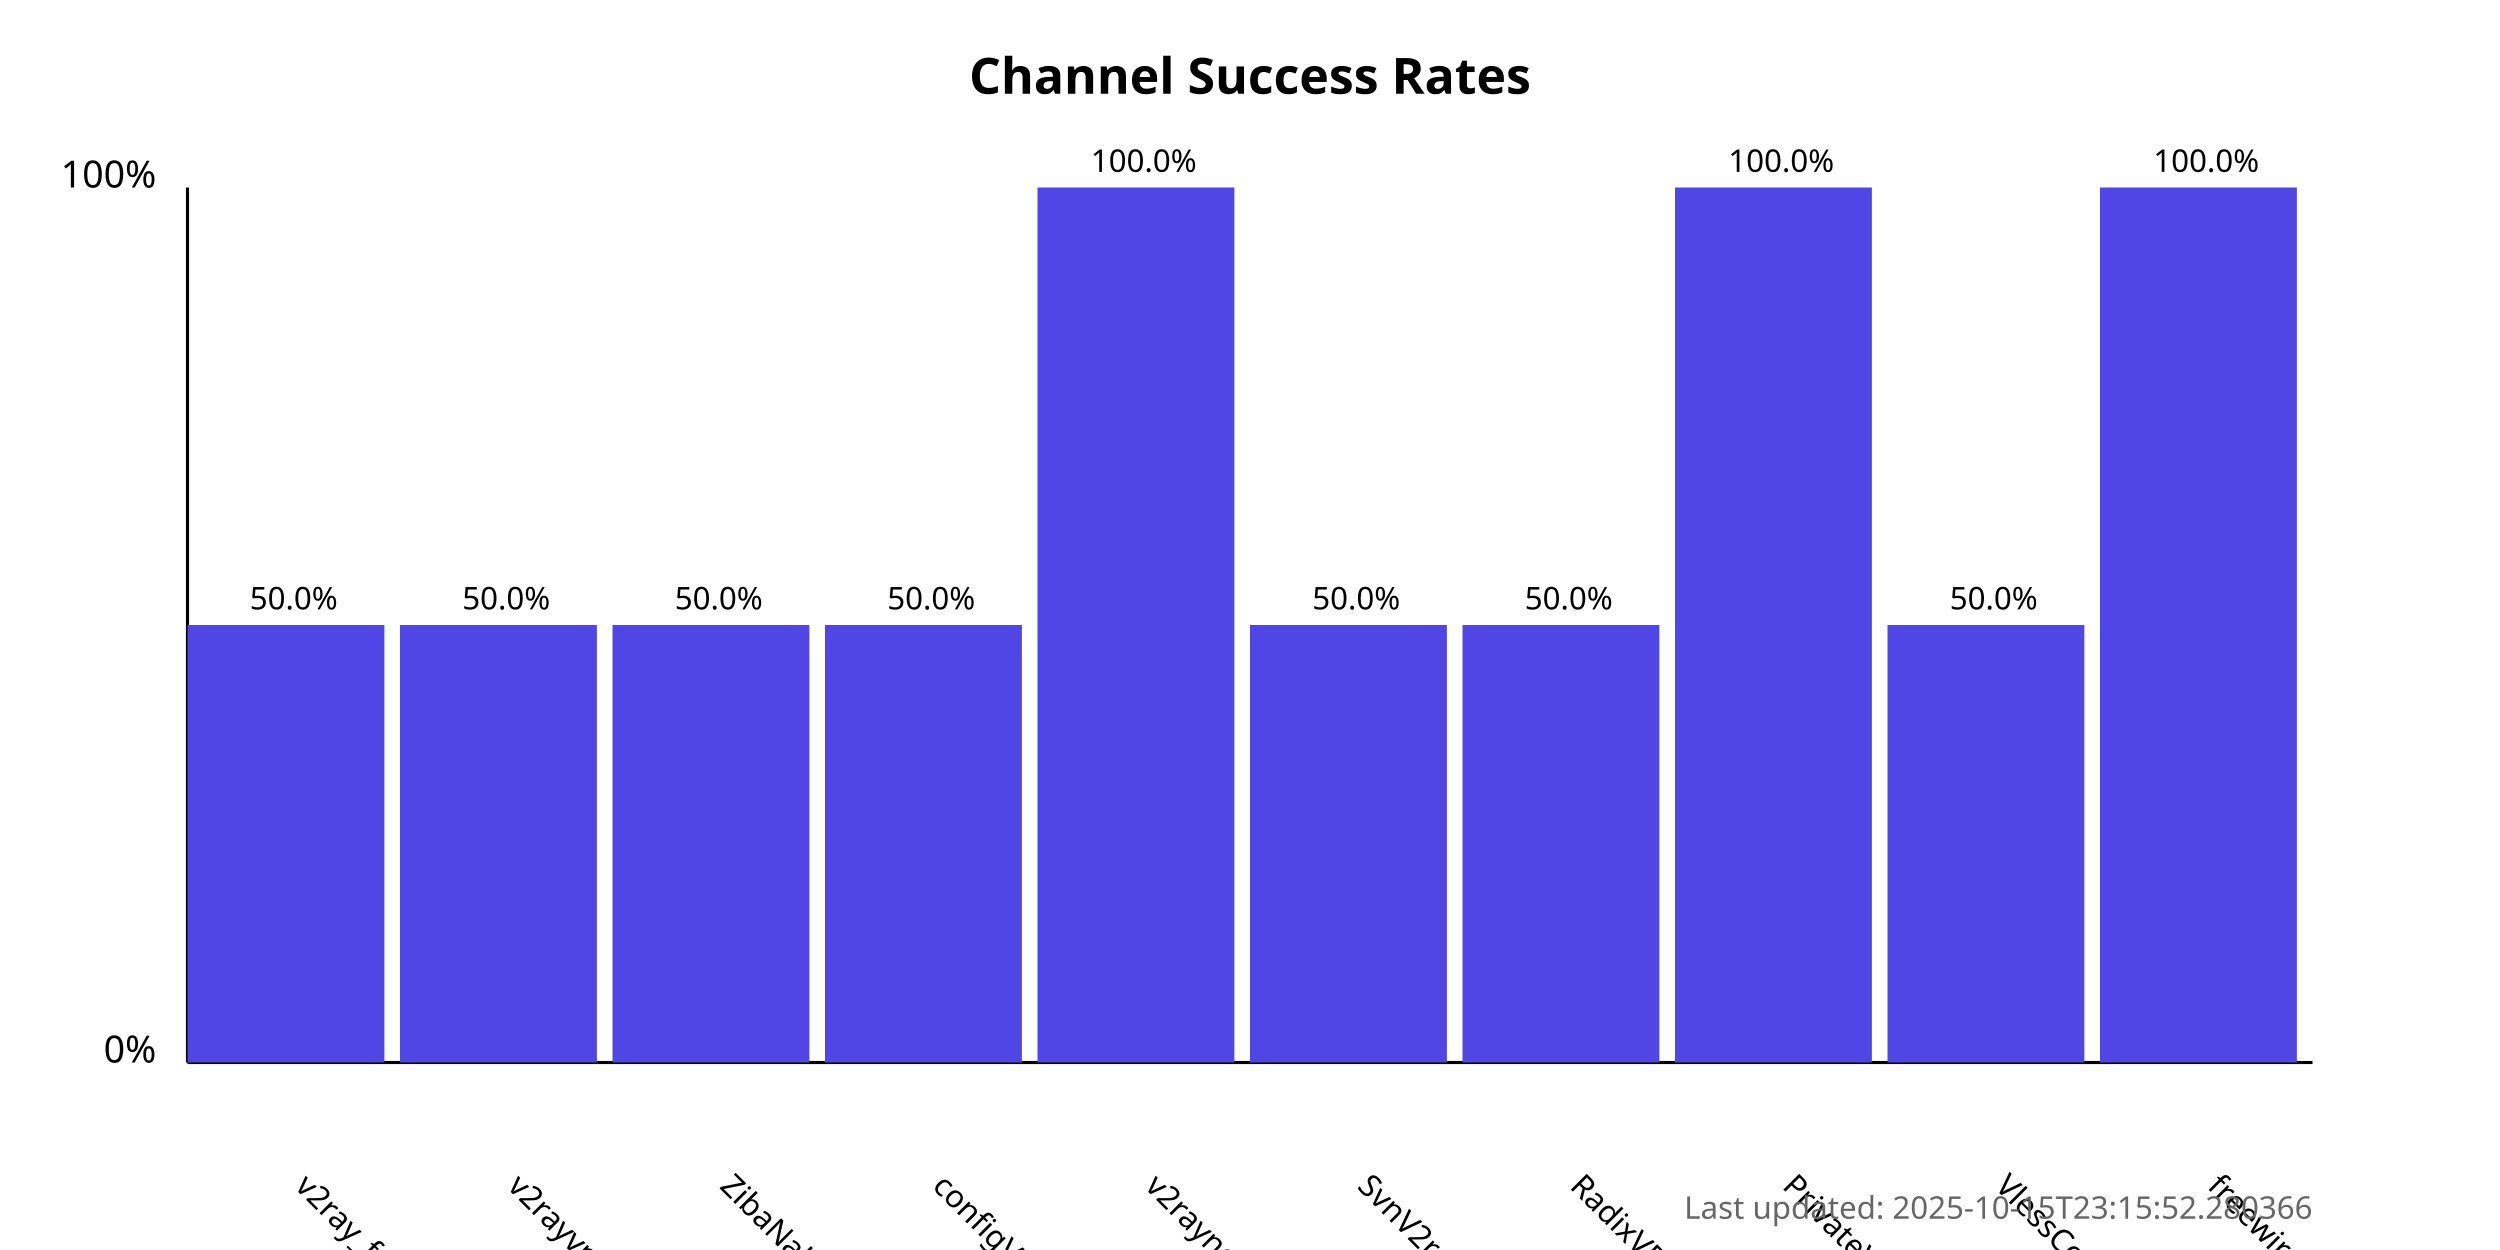
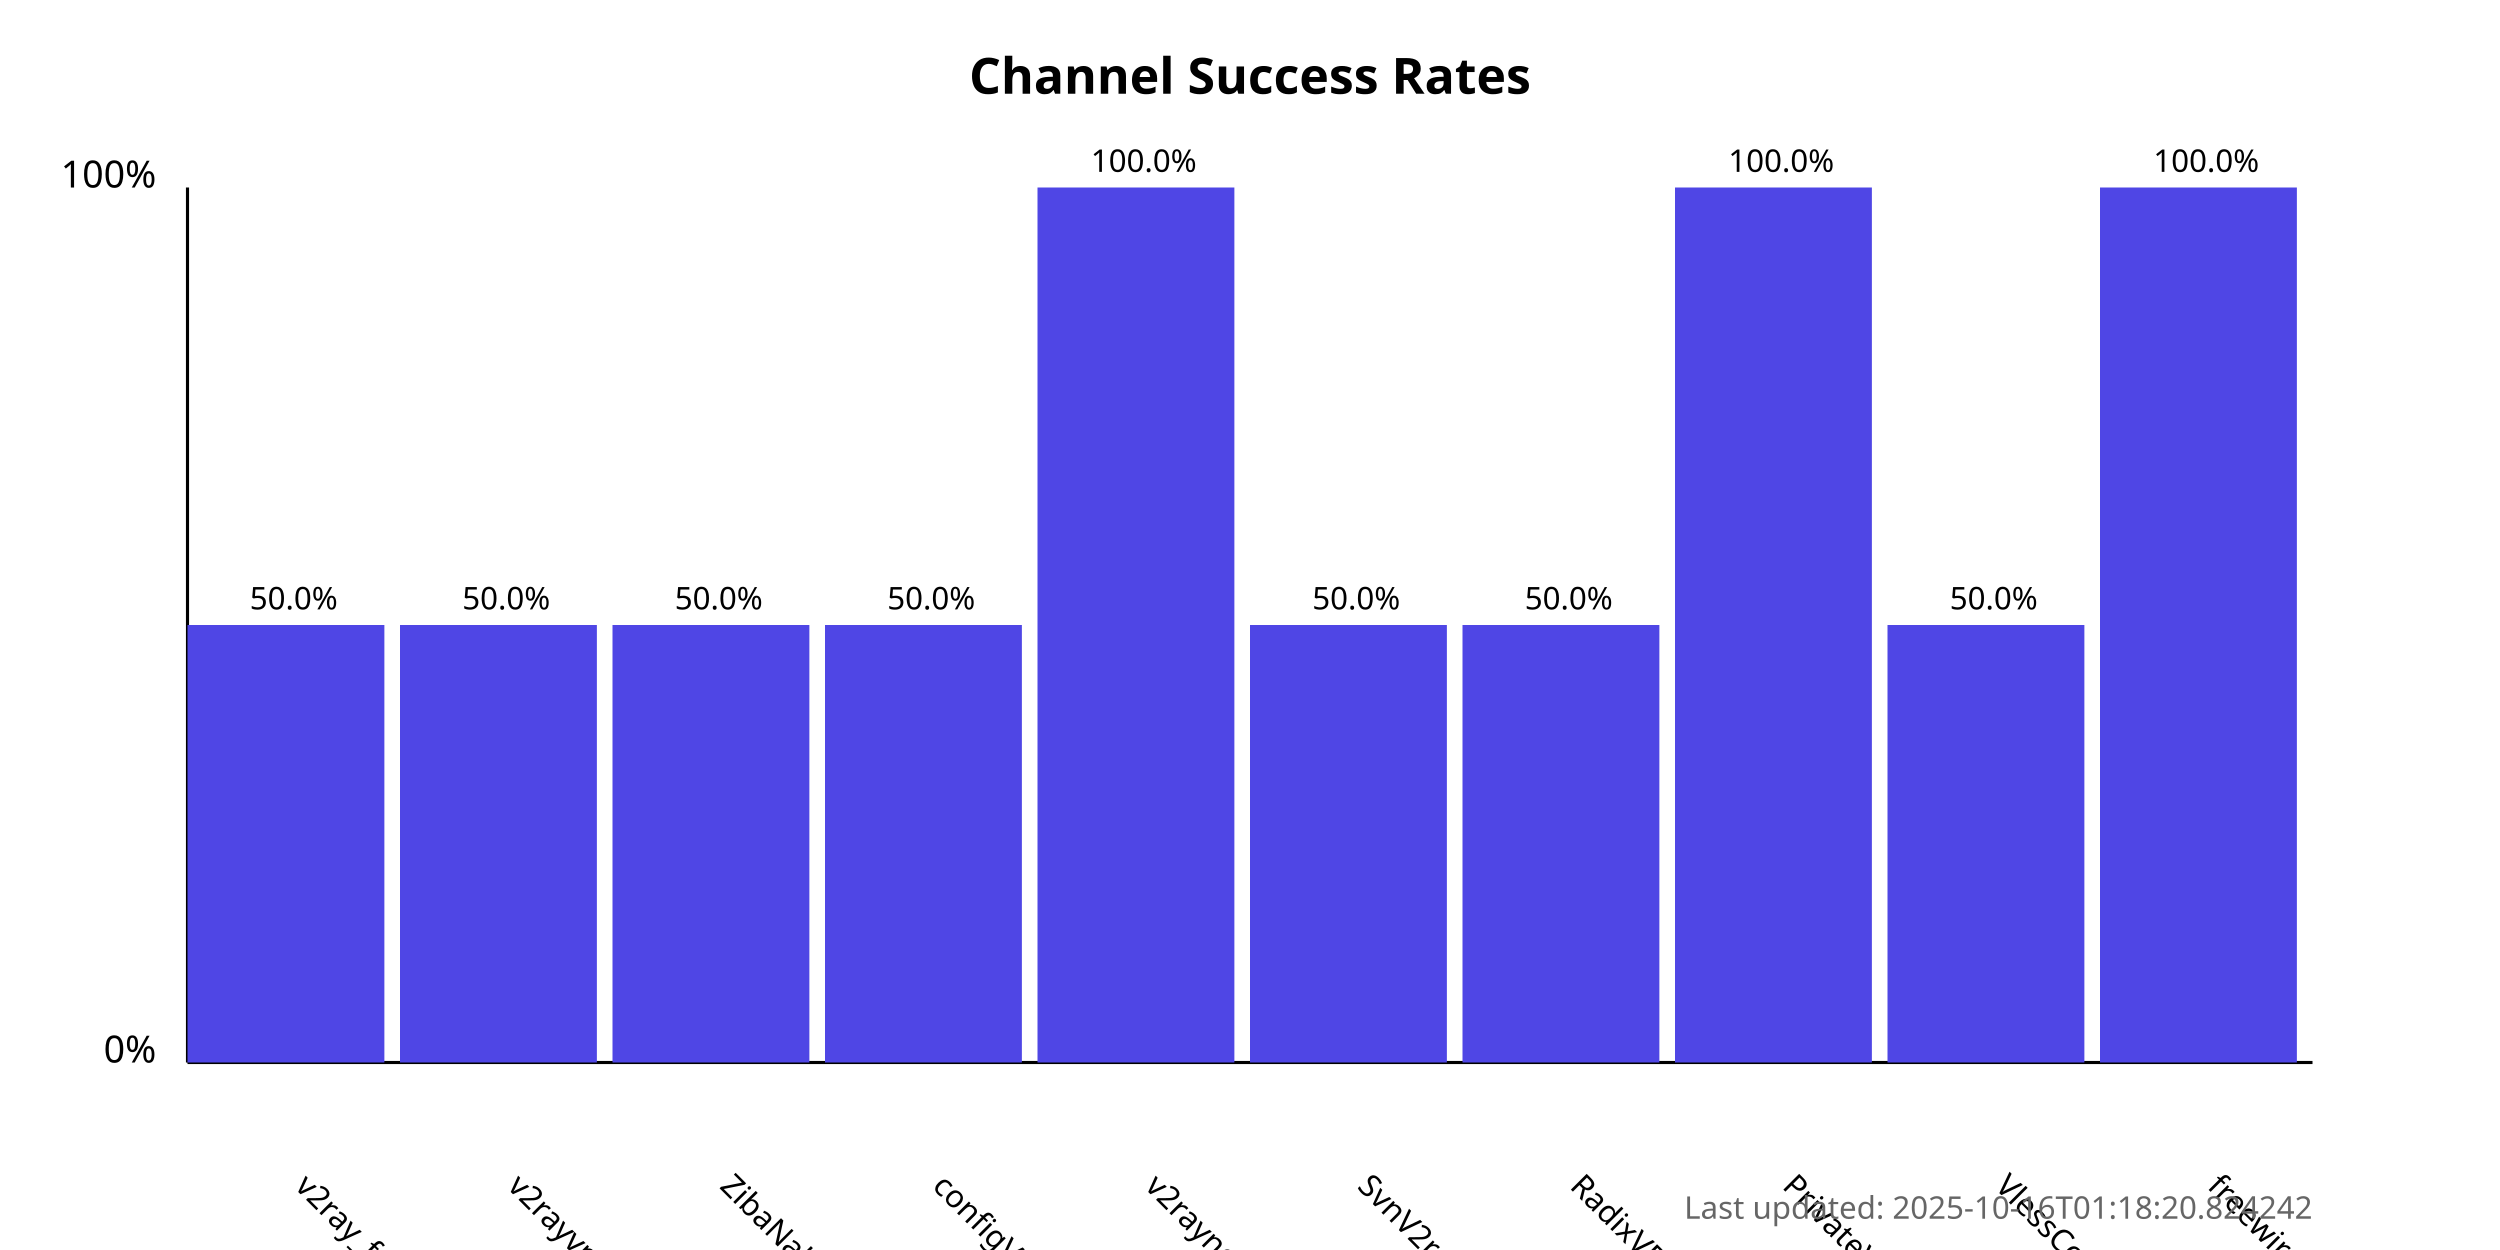
<svg xmlns="http://www.w3.org/2000/svg" width="800" height="400">
  <style>
            .chart-title { font: bold 16px sans-serif; }
            .axis-label { font: 12px sans-serif; }
            .tick-label { font: 10px sans-serif; }
            .bar { fill: #4f46e5; }
            .bar:hover { fill: #6366f1; }
            .timestamp { font: 10px sans-serif; fill: #666; }
        </style>
  <text x="400.0" y="30" text-anchor="middle" class="chart-title">
            Channel Success Rates
        </text>
  <line x1="60" y1="340" x2="60" y2="60" stroke="black" stroke-width="1" />
  <line x1="60" y1="340" x2="740" y2="340" stroke="black" stroke-width="1" />
  <text x="50" y="340" text-anchor="end" class="axis-label">0%</text>
  <text x="50" y="60" text-anchor="end" class="axis-label">100%</text>
  <g>
    <rect x="60" y="200.0" width="63.0" height="140.0" class="bar" />
    <text x="94.0" y="380" transform="rotate(45, 94.0, 380)" text-anchor="start" class="tick-label">
                v2ray_free_conf
            </text>
    <text x="94.0" y="195.0" text-anchor="middle" class="tick-label">
                50.0%
            </text>
  </g>
  <g>
    <rect x="128.0" y="200.0" width="63.0" height="140.0" class="bar" />
    <text x="162.0" y="380" transform="rotate(45, 162.0, 380)" text-anchor="start" class="tick-label">
                v2rayvpno
            </text>
    <text x="162.0" y="195.0" text-anchor="middle" class="tick-label">
                50.0%
            </text>
  </g>
  <g>
    <rect x="196.0" y="200.0" width="63.0" height="140.0" class="bar" />
    <text x="230.0" y="380" transform="rotate(45, 230.0, 380)" text-anchor="start" class="tick-label">
                ZibaNabz
            </text>
    <text x="230.0" y="195.0" text-anchor="middle" class="tick-label">
                50.0%
            </text>
  </g>
  <g>
    <rect x="264.0" y="200.0" width="63.0" height="140.0" class="bar" />
    <text x="298.0" y="380" transform="rotate(45, 298.0, 380)" text-anchor="start" class="tick-label">
                configV2rayForFree
            </text>
    <text x="298.0" y="195.0" text-anchor="middle" class="tick-label">
                50.0%
            </text>
  </g>
  <g>
    <rect x="332.0" y="60.0" width="63.0" height="280.0" class="bar" />
    <text x="366.0" y="380" transform="rotate(45, 366.0, 380)" text-anchor="start" class="tick-label">
                v2rayngvpn
            </text>
    <text x="366.0" y="55.0" text-anchor="middle" class="tick-label">
                100.0%
            </text>
  </g>
  <g>
    <rect x="400.0" y="200.0" width="63.0" height="140.0" class="bar" />
    <text x="434.0" y="380" transform="rotate(45, 434.0, 380)" text-anchor="start" class="tick-label">
                SvnV2ray
            </text>
    <text x="434.0" y="195.0" text-anchor="middle" class="tick-label">
                50.0%
            </text>
  </g>
  <g>
    <rect x="468.0" y="200.0" width="63.0" height="140.0" class="bar" />
    <text x="502.0" y="380" transform="rotate(45, 502.0, 380)" text-anchor="start" class="tick-label">
                RadixVPN
            </text>
    <text x="502.0" y="195.0" text-anchor="middle" class="tick-label">
                50.0%
            </text>
  </g>
  <g>
    <rect x="536.0" y="60.0" width="63.0" height="280.0" class="bar" />
    <text x="570.0" y="380" transform="rotate(45, 570.0, 380)" text-anchor="start" class="tick-label">
                PrivateVPNs
            </text>
    <text x="570.0" y="55.0" text-anchor="middle" class="tick-label">
                100.0%
            </text>
  </g>
  <g>
    <rect x="604.0" y="200.0" width="63.0" height="140.0" class="bar" />
    <text x="638.0" y="380" transform="rotate(45, 638.0, 380)" text-anchor="start" class="tick-label">
                VlessConfig
            </text>
    <text x="638.0" y="195.0" text-anchor="middle" class="tick-label">
                50.0%
            </text>
  </g>
  <g>
    <rect x="672.0" y="60.0" width="63.0" height="280.0" class="bar" />
    <text x="706.0" y="380" transform="rotate(45, 706.0, 380)" text-anchor="start" class="tick-label">
                freewireguard
            </text>
    <text x="706.0" y="55.0" text-anchor="middle" class="tick-label">
                100.0%
            </text>
  </g>
  <text x="740" y="390" text-anchor="end" class="timestamp">
-             Last updated: 2025-10-15T23:15:52.280366
+             Last updated: 2025-10-16T01:18:20.824242
        </text>
</svg>
